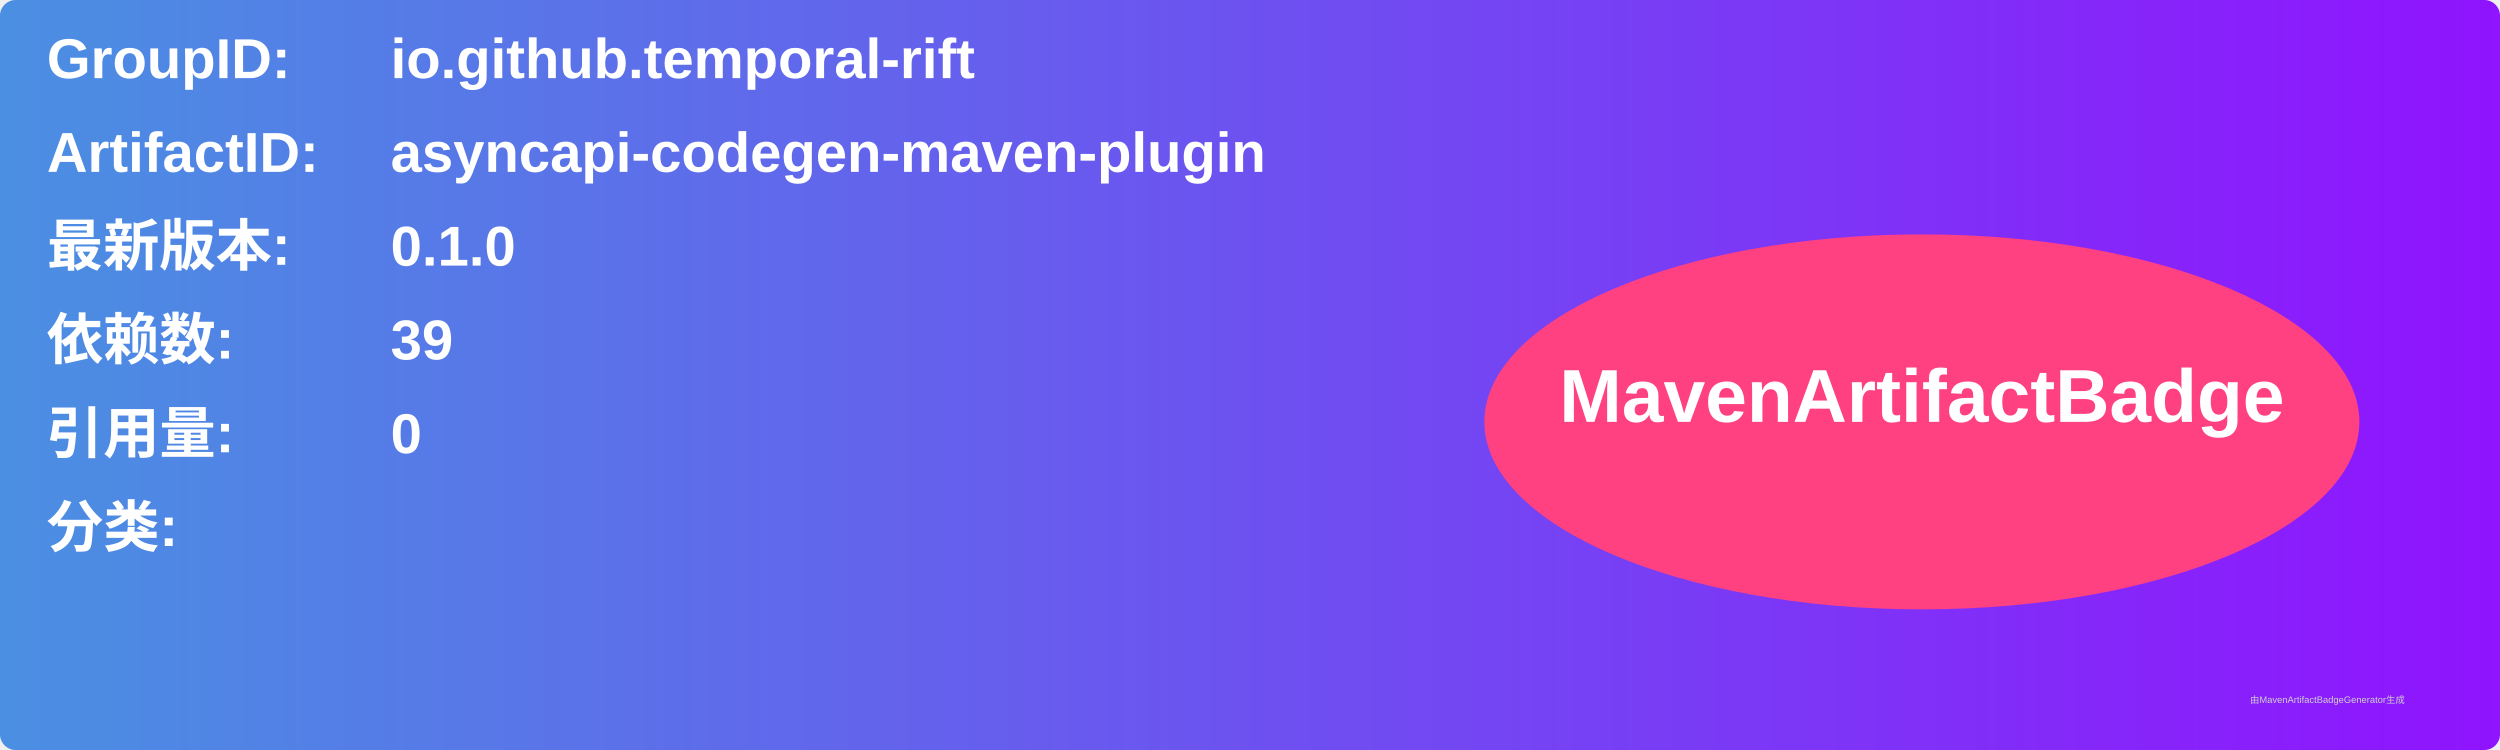
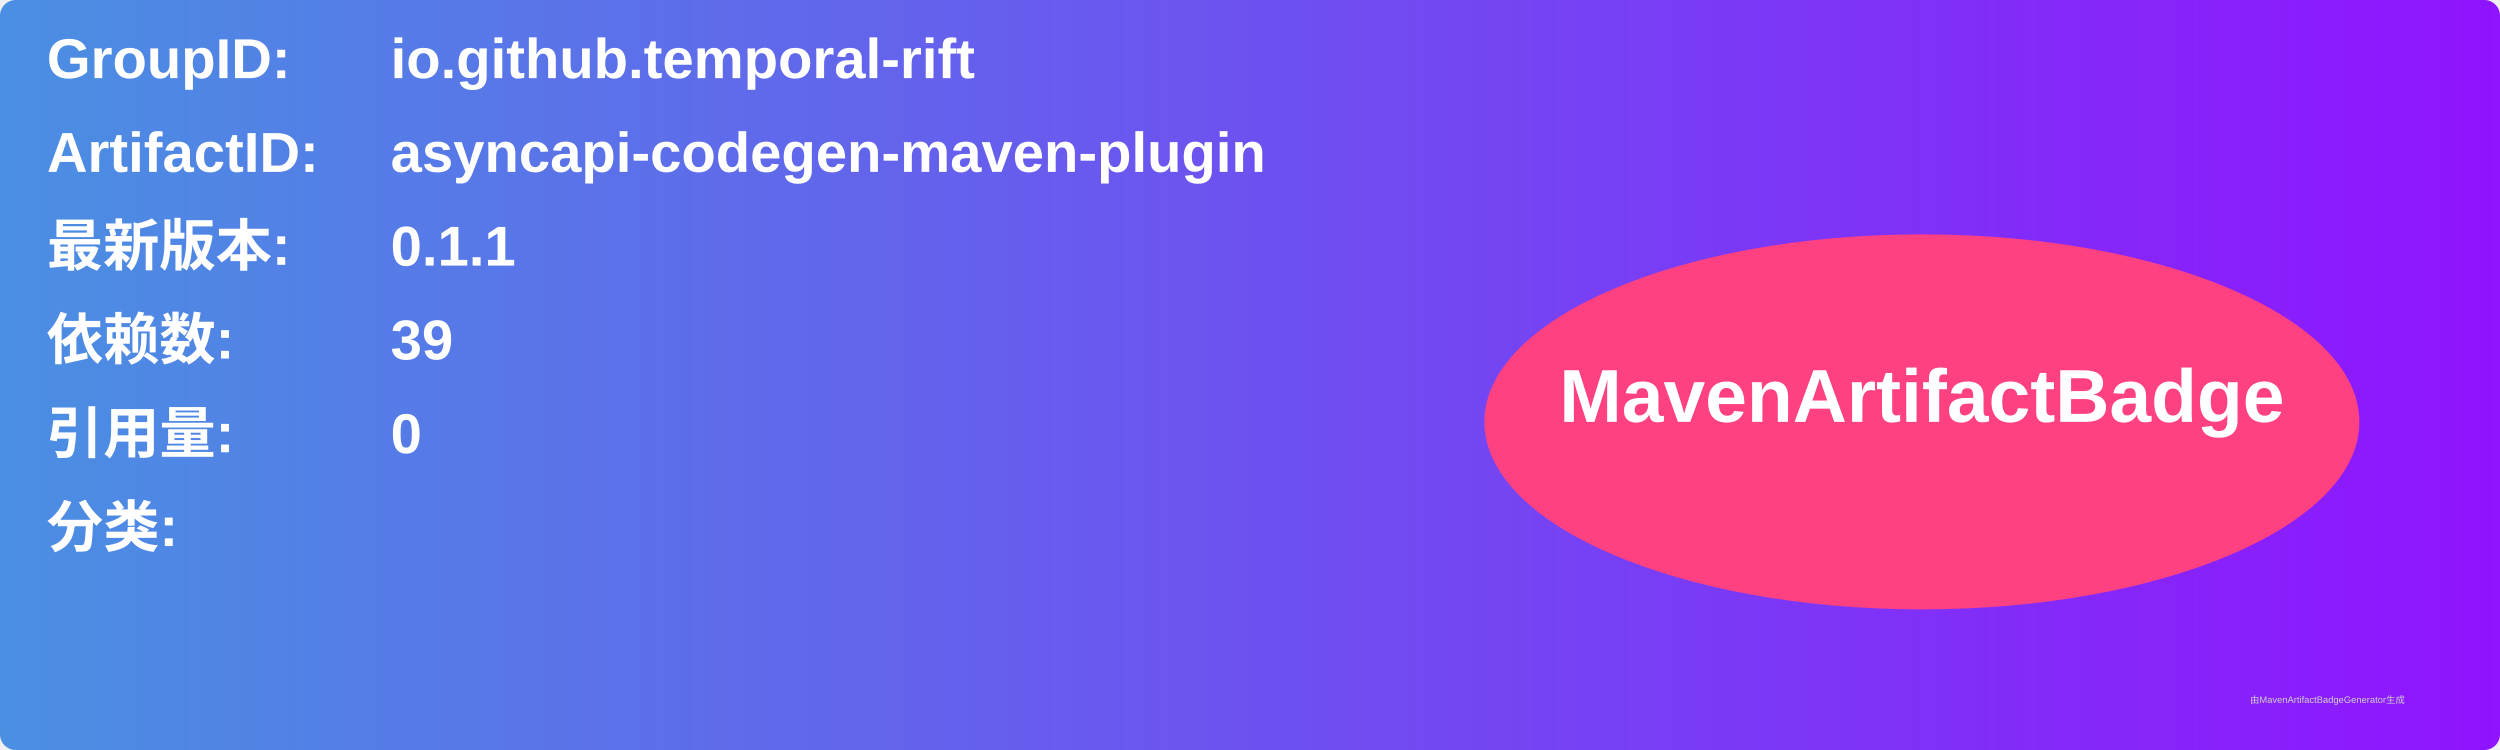
<svg xmlns="http://www.w3.org/2000/svg" width="800" height="240" viewBox="0 0 800 240">
  <linearGradient id="grad" x1="0%" y1="0%" x2="100%" y2="0%">
    <stop offset="0%" stop-color="#4a90e2" />
    <stop offset="100%" stop-color="#9013fe" />
  </linearGradient>
  <rect width="100%" height="100%" rx="5" ry="5" fill="url(#grad)" />
  <g transform="translate(15, 15)">
    <text x="0" y="10" font-family="Arial" font-size="18" fill="white" font-weight="bold" width="260">GroupID:</text>
    <text x="110" y="10" font-family="Arial" font-size="18" fill="white" font-weight="bold" width="460">io.github.temporal-rift</text>
    <text x="0" y="40" font-family="Arial" font-size="18" fill="white" font-weight="bold" width="260">ArtifactID:</text>
    <text x="110" y="40" font-family="Arial" font-size="18" fill="white" font-weight="bold" width="460">asyncapi-codegen-maven-plugin</text>
    <text x="0" y="70" font-family="Arial" font-size="18" fill="white" font-weight="bold">最新版本:</text>
    <text x="110" y="70" font-family="Arial" font-size="18" fill="white" font-weight="bold">
-       <tspan font-weight="bold">0.1.0</tspan>
+       <tspan font-weight="bold">0.1.1</tspan>
    </text>
    <text x="0" y="100" font-family="Arial" font-size="18" fill="white" font-weight="bold">依赖数: </text>
    <text x="110" y="100" font-family="Arial" font-size="18" fill="white">
      <tspan font-weight="bold">39</tspan>
    </text>
    <text x="0" y="130" font-family="Arial" font-size="18" fill="white" font-weight="bold">引用量: </text>
    <text x="110" y="130" font-family="Arial" font-size="18" fill="white">
      <tspan font-weight="bold">0</tspan>
    </text>
    <text x="0" y="160" font-family="Arial" font-size="18" fill="white" font-weight="bold">分类:</text>
    <text x="10" y="190" font-family="Arial" font-size="10" fill="white">
      <tspan font-weight="bold" />
    </text>
    <ellipse cx="600" cy="120" rx="140" ry="60" fill="#ff4081" />
    <text x="600" y="120" text-anchor="middle" font-family="Arial" font-size="24" fill="white" font-weight="bold">MavenArtifactBadge</text>
  </g>
  <text x="720" y="225" font-family="Arial" font-size="3" fill="#d0d0d0">由MavenArtifactBadgeGenerator生成</text>
</svg>
